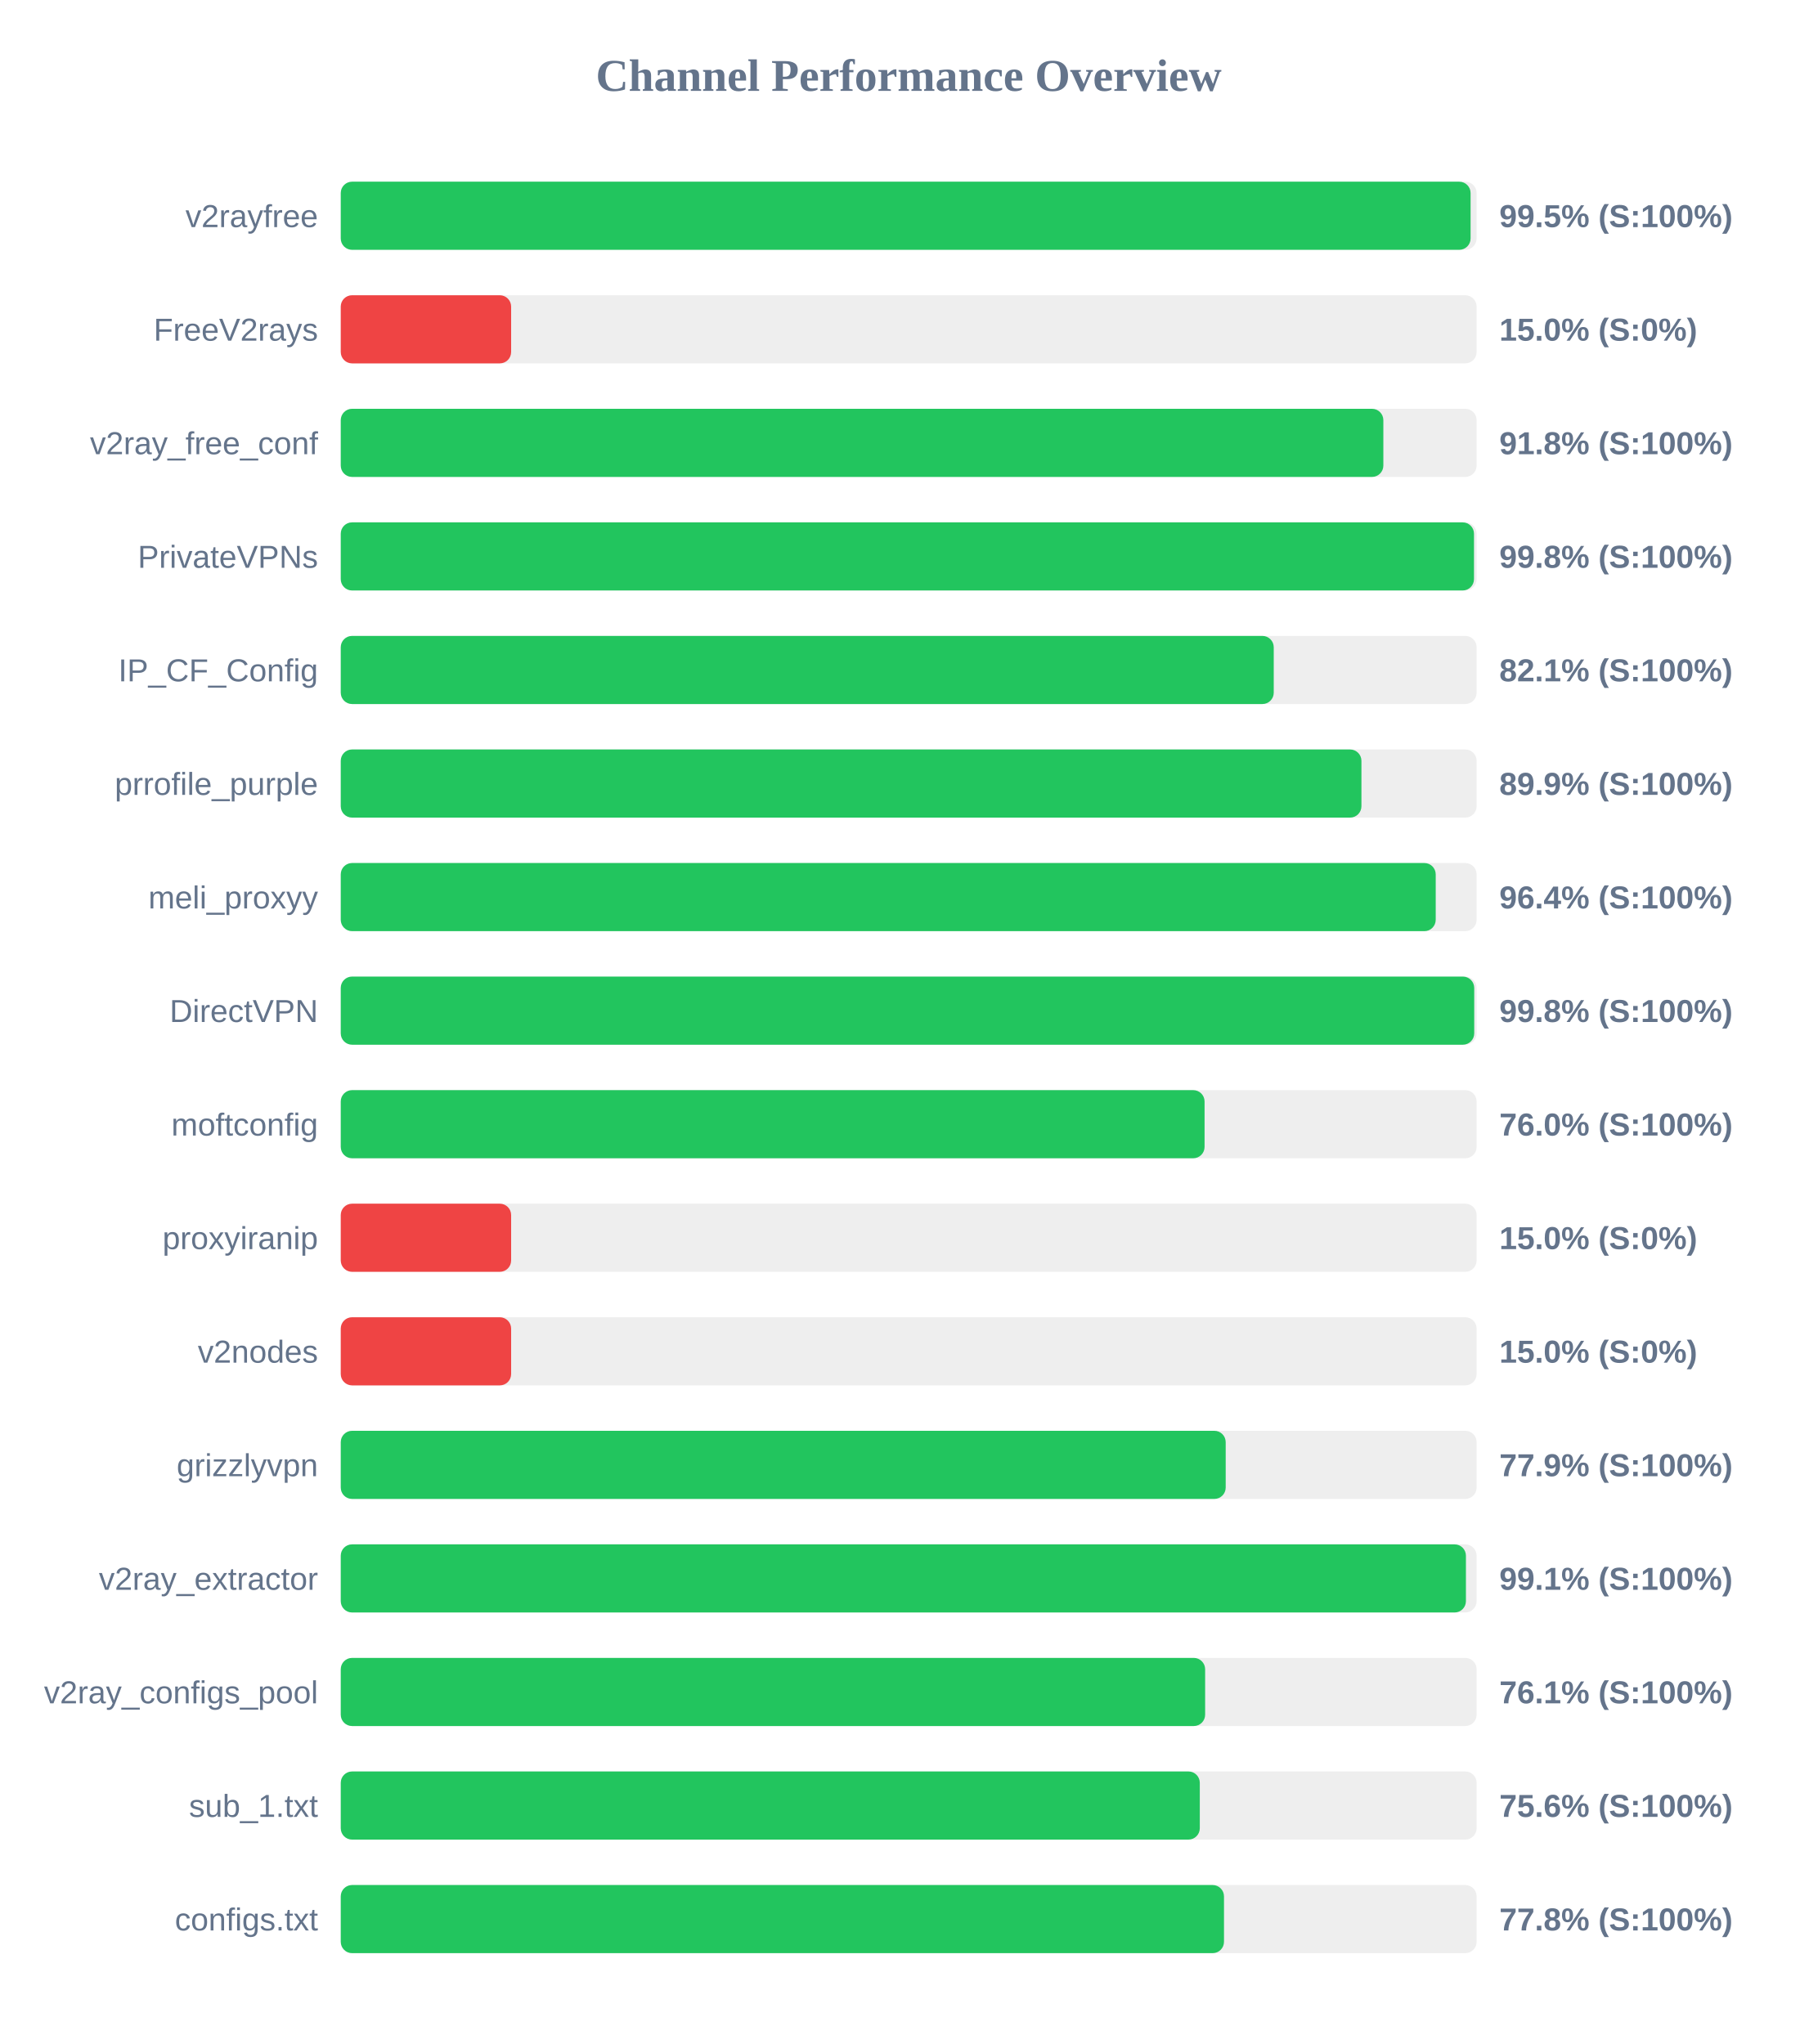
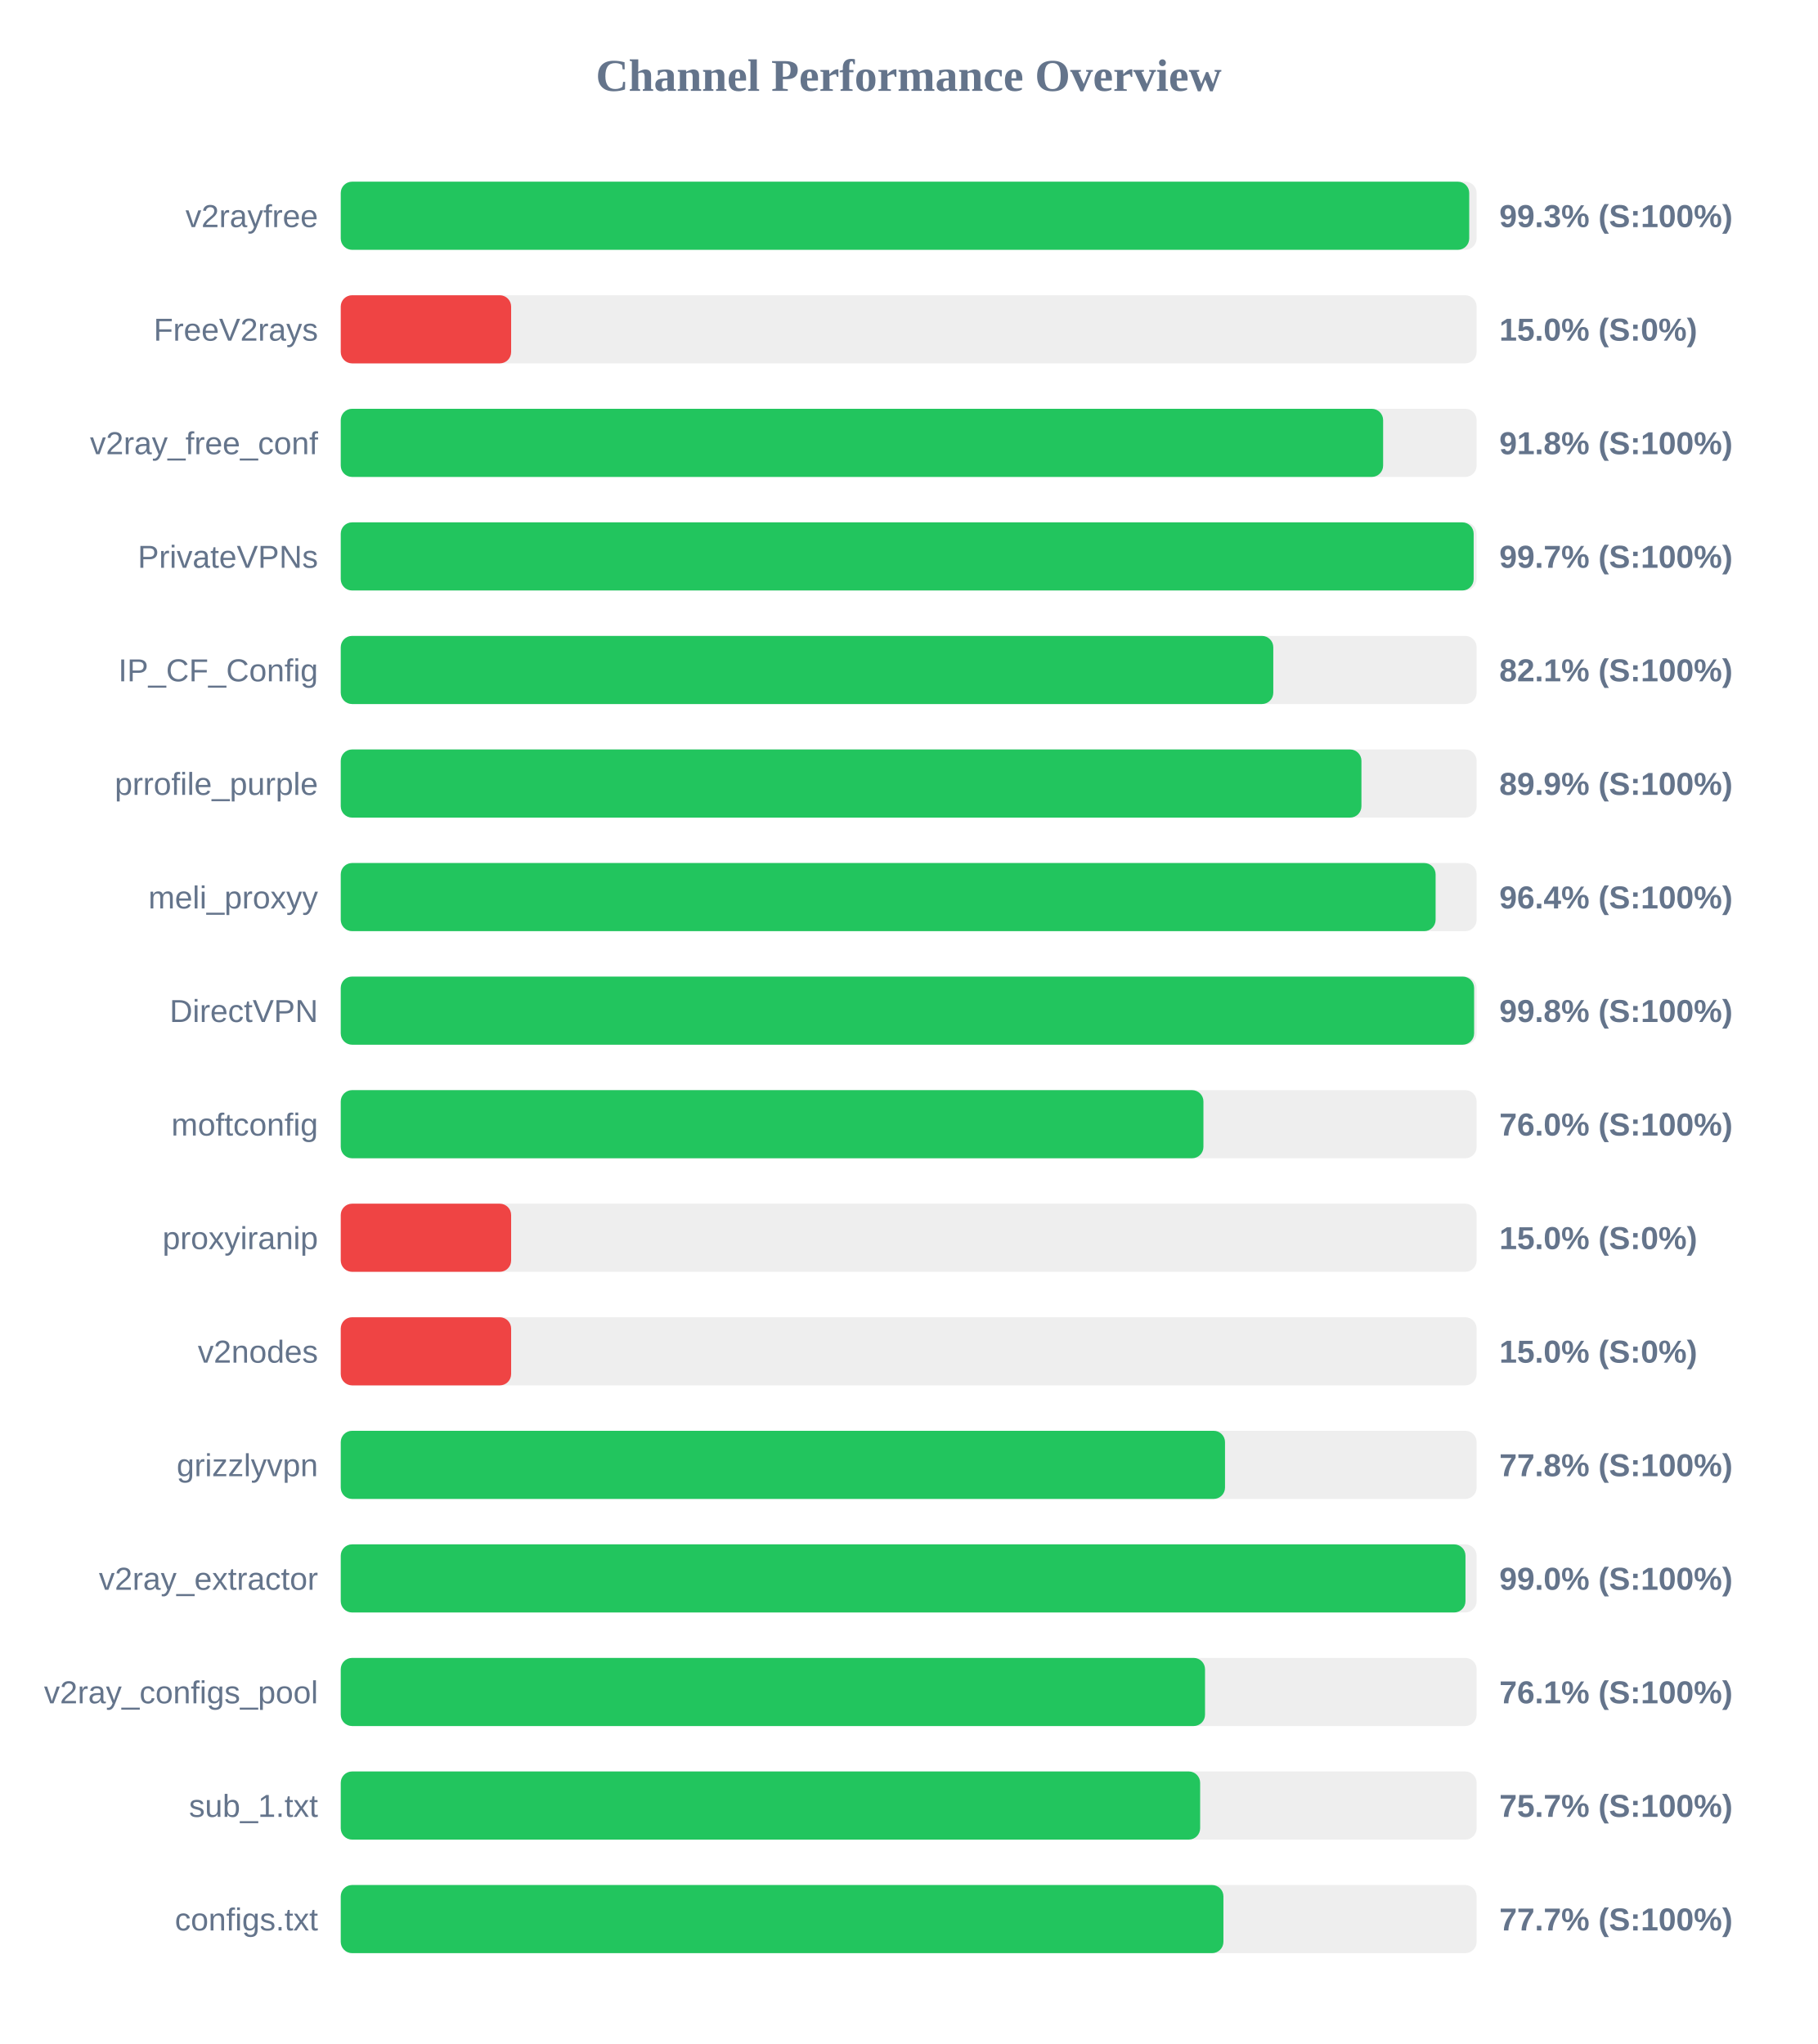
<svg xmlns="http://www.w3.org/2000/svg" width="800" height="900" version="1.1">
  <style>
        .row { font: 14px Arial; fill: #64748b; }
        .score { font: bold 14px Arial; fill: #64748b; }
    </style>
  <text x="400" y="40" text-anchor="middle" font-size="20px" font-weight="bold" fill="#64748b">Channel Performance Overview</text>
  <rect x="150" y="80" width="500" height="30" fill="#eee" rx="5" />
-   <rect x="150" y="80" width="497.35" height="30" fill="#22c55e" rx="5" />
+   <rect x="150" y="80" width="496.75" height="30" fill="#22c55e" rx="5" />
  <text x="140" y="100" text-anchor="end" class="row">v2rayfree</text>
-   <text x="660" y="100" text-anchor="start" class="score">99.5% (S:100%)</text>
+   <text x="660" y="100" text-anchor="start" class="score">99.3% (S:100%)</text>
  <rect x="150" y="130" width="500" height="30" fill="#eee" rx="5" />
  <rect x="150" y="130" width="75.0" height="30" fill="#ef4444" rx="5" />
  <text x="140" y="150" text-anchor="end" class="row">FreeV2rays</text>
  <text x="660" y="150" text-anchor="start" class="score">15.0% (S:0%)</text>
  <rect x="150" y="180" width="500" height="30" fill="#eee" rx="5" />
-   <rect x="150" y="180" width="458.95" height="30" fill="#22c55e" rx="5" />
+   <rect x="150" y="180" width="458.85" height="30" fill="#22c55e" rx="5" />
  <text x="140" y="200" text-anchor="end" class="row">v2ray_free_conf</text>
  <text x="660" y="200" text-anchor="start" class="score">91.8% (S:100%)</text>
  <rect x="150" y="230" width="500" height="30" fill="#eee" rx="5" />
-   <rect x="150" y="230" width="498.85" height="30" fill="#22c55e" rx="5" />
+   <rect x="150" y="230" width="498.7" height="30" fill="#22c55e" rx="5" />
  <text x="140" y="250" text-anchor="end" class="row">PrivateVPNs</text>
-   <text x="660" y="250" text-anchor="start" class="score">99.8% (S:100%)</text>
+   <text x="660" y="250" text-anchor="start" class="score">99.7% (S:100%)</text>
  <rect x="150" y="280" width="500" height="30" fill="#eee" rx="5" />
-   <rect x="150" y="280" width="410.7" height="30" fill="#22c55e" rx="5" />
+   <rect x="150" y="280" width="410.5" height="30" fill="#22c55e" rx="5" />
  <text x="140" y="300" text-anchor="end" class="row">IP_CF_Config</text>
  <text x="660" y="300" text-anchor="start" class="score">82.1% (S:100%)</text>
  <rect x="150" y="330" width="500" height="30" fill="#eee" rx="5" />
  <rect x="150" y="330" width="449.3" height="30" fill="#22c55e" rx="5" />
  <text x="140" y="350" text-anchor="end" class="row">prrofile_purple</text>
  <text x="660" y="350" text-anchor="start" class="score">89.9% (S:100%)</text>
  <rect x="150" y="380" width="500" height="30" fill="#eee" rx="5" />
-   <rect x="150" y="380" width="482.0" height="30" fill="#22c55e" rx="5" />
+   <rect x="150" y="380" width="481.95" height="30" fill="#22c55e" rx="5" />
  <text x="140" y="400" text-anchor="end" class="row">meli_proxyy</text>
  <text x="660" y="400" text-anchor="start" class="score">96.4% (S:100%)</text>
  <rect x="150" y="430" width="500" height="30" fill="#eee" rx="5" />
-   <rect x="150" y="430" width="498.95" height="30" fill="#22c55e" rx="5" />
+   <rect x="150" y="430" width="498.9" height="30" fill="#22c55e" rx="5" />
  <text x="140" y="450" text-anchor="end" class="row">DirectVPN</text>
  <text x="660" y="450" text-anchor="start" class="score">99.8% (S:100%)</text>
  <rect x="150" y="480" width="500" height="30" fill="#eee" rx="5" />
-   <rect x="150" y="480" width="380.25" height="30" fill="#22c55e" rx="5" />
+   <rect x="150" y="480" width="379.75" height="30" fill="#22c55e" rx="5" />
  <text x="140" y="500" text-anchor="end" class="row">moftconfig</text>
  <text x="660" y="500" text-anchor="start" class="score">76.0% (S:100%)</text>
  <rect x="150" y="530" width="500" height="30" fill="#eee" rx="5" />
  <rect x="150" y="530" width="75.0" height="30" fill="#ef4444" rx="5" />
  <text x="140" y="550" text-anchor="end" class="row">proxyiranip</text>
  <text x="660" y="550" text-anchor="start" class="score">15.0% (S:0%)</text>
  <rect x="150" y="580" width="500" height="30" fill="#eee" rx="5" />
  <rect x="150" y="580" width="75.0" height="30" fill="#ef4444" rx="5" />
  <text x="140" y="600" text-anchor="end" class="row">v2nodes</text>
  <text x="660" y="600" text-anchor="start" class="score">15.0% (S:0%)</text>
  <rect x="150" y="630" width="500" height="30" fill="#eee" rx="5" />
-   <rect x="150" y="630" width="389.55" height="30" fill="#22c55e" rx="5" />
+   <rect x="150" y="630" width="389.25" height="30" fill="#22c55e" rx="5" />
  <text x="140" y="650" text-anchor="end" class="row">grizzlyvpn</text>
-   <text x="660" y="650" text-anchor="start" class="score">77.9% (S:100%)</text>
+   <text x="660" y="650" text-anchor="start" class="score">77.8% (S:100%)</text>
  <rect x="150" y="680" width="500" height="30" fill="#eee" rx="5" />
-   <rect x="150" y="680" width="495.3" height="30" fill="#22c55e" rx="5" />
+   <rect x="150" y="680" width="495.1" height="30" fill="#22c55e" rx="5" />
  <text x="140" y="700" text-anchor="end" class="row">v2ray_extractor</text>
-   <text x="660" y="700" text-anchor="start" class="score">99.1% (S:100%)</text>
+   <text x="660" y="700" text-anchor="start" class="score">99.0% (S:100%)</text>
  <rect x="150" y="730" width="500" height="30" fill="#eee" rx="5" />
-   <rect x="150" y="730" width="380.5" height="30" fill="#22c55e" rx="5" />
+   <rect x="150" y="730" width="380.45" height="30" fill="#22c55e" rx="5" />
  <text x="140" y="750" text-anchor="end" class="row">v2ray_configs_pool</text>
  <text x="660" y="750" text-anchor="start" class="score">76.1% (S:100%)</text>
  <rect x="150" y="780" width="500" height="30" fill="#eee" rx="5" />
-   <rect x="150" y="780" width="378.15" height="30" fill="#22c55e" rx="5" />
+   <rect x="150" y="780" width="378.3" height="30" fill="#22c55e" rx="5" />
  <text x="140" y="800" text-anchor="end" class="row">sub_1.txt</text>
-   <text x="660" y="800" text-anchor="start" class="score">75.6% (S:100%)</text>
+   <text x="660" y="800" text-anchor="start" class="score">75.7% (S:100%)</text>
  <rect x="150" y="830" width="500" height="30" fill="#eee" rx="5" />
-   <rect x="150" y="830" width="388.8" height="30" fill="#22c55e" rx="5" />
+   <rect x="150" y="830" width="388.55" height="30" fill="#22c55e" rx="5" />
  <text x="140" y="850" text-anchor="end" class="row">configs.txt</text>
-   <text x="660" y="850" text-anchor="start" class="score">77.8% (S:100%)</text>
+   <text x="660" y="850" text-anchor="start" class="score">77.7% (S:100%)</text>
</svg>
